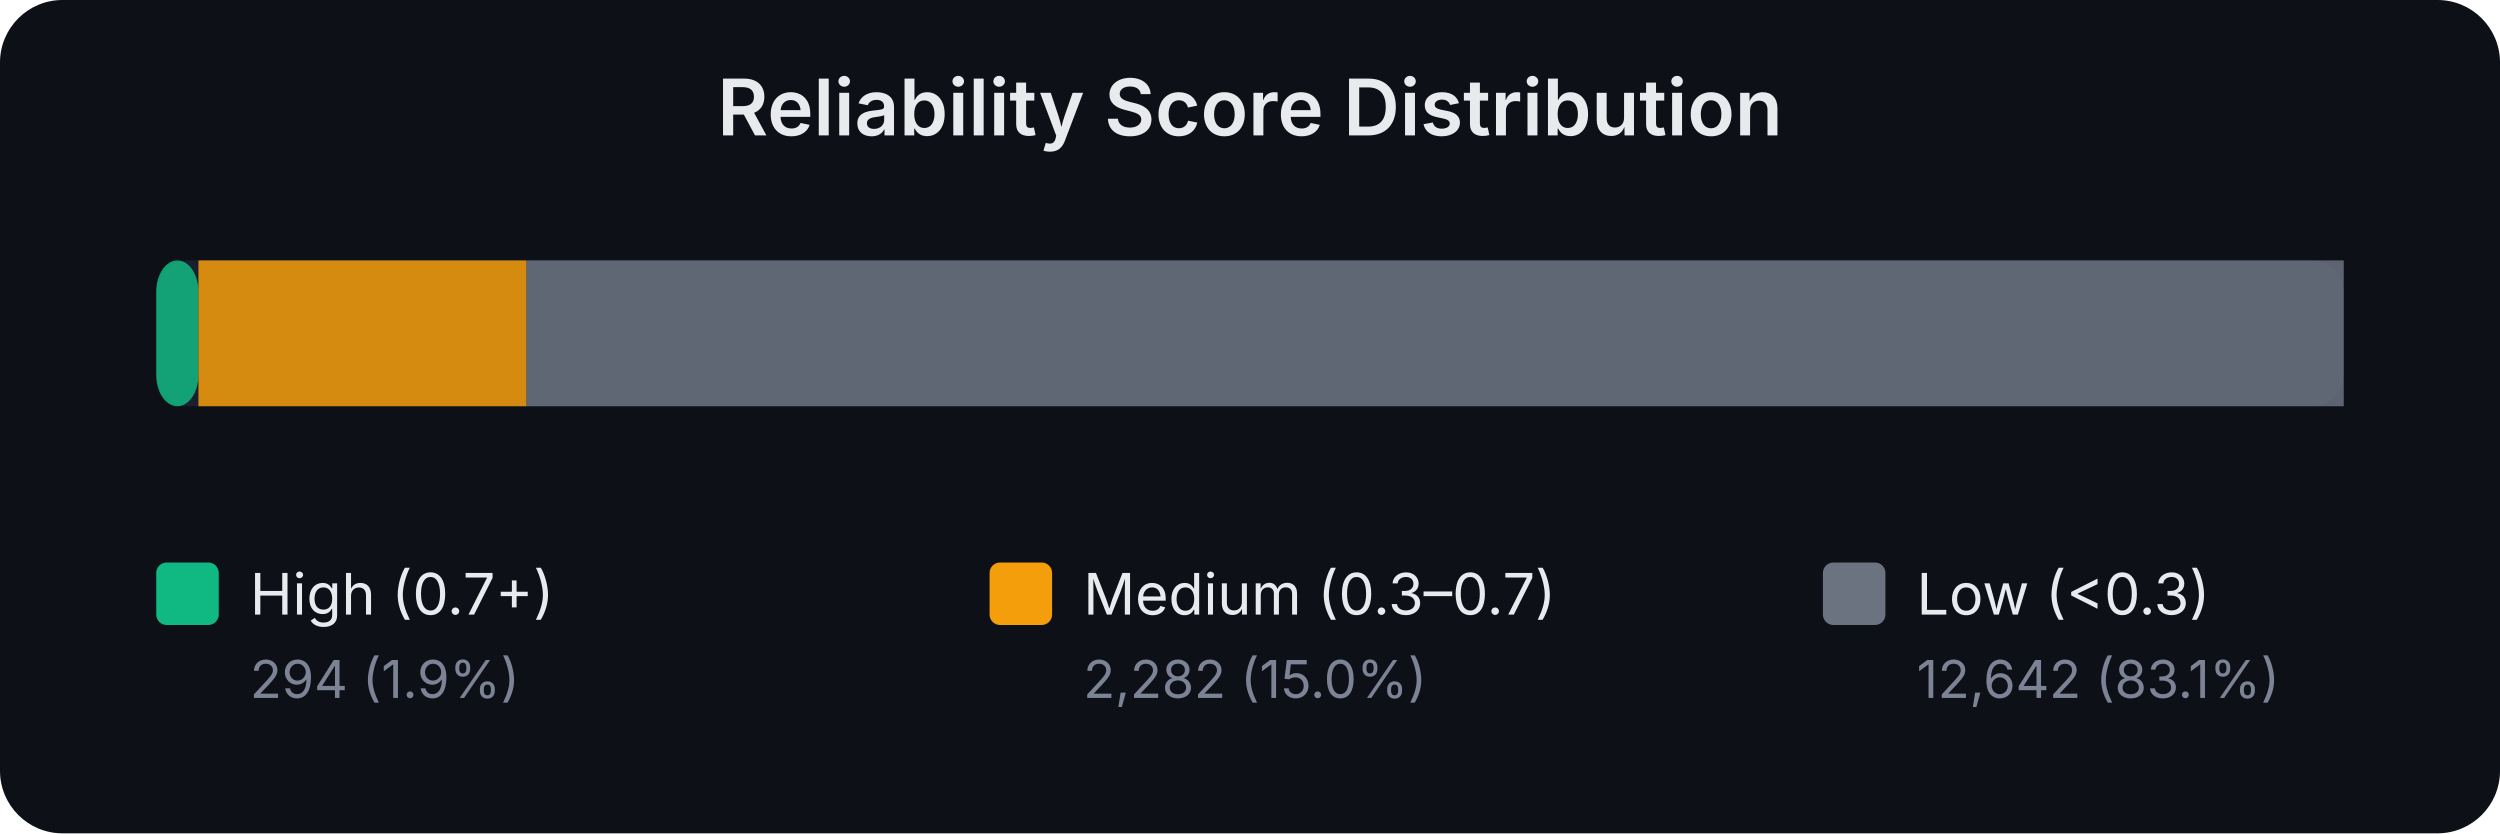
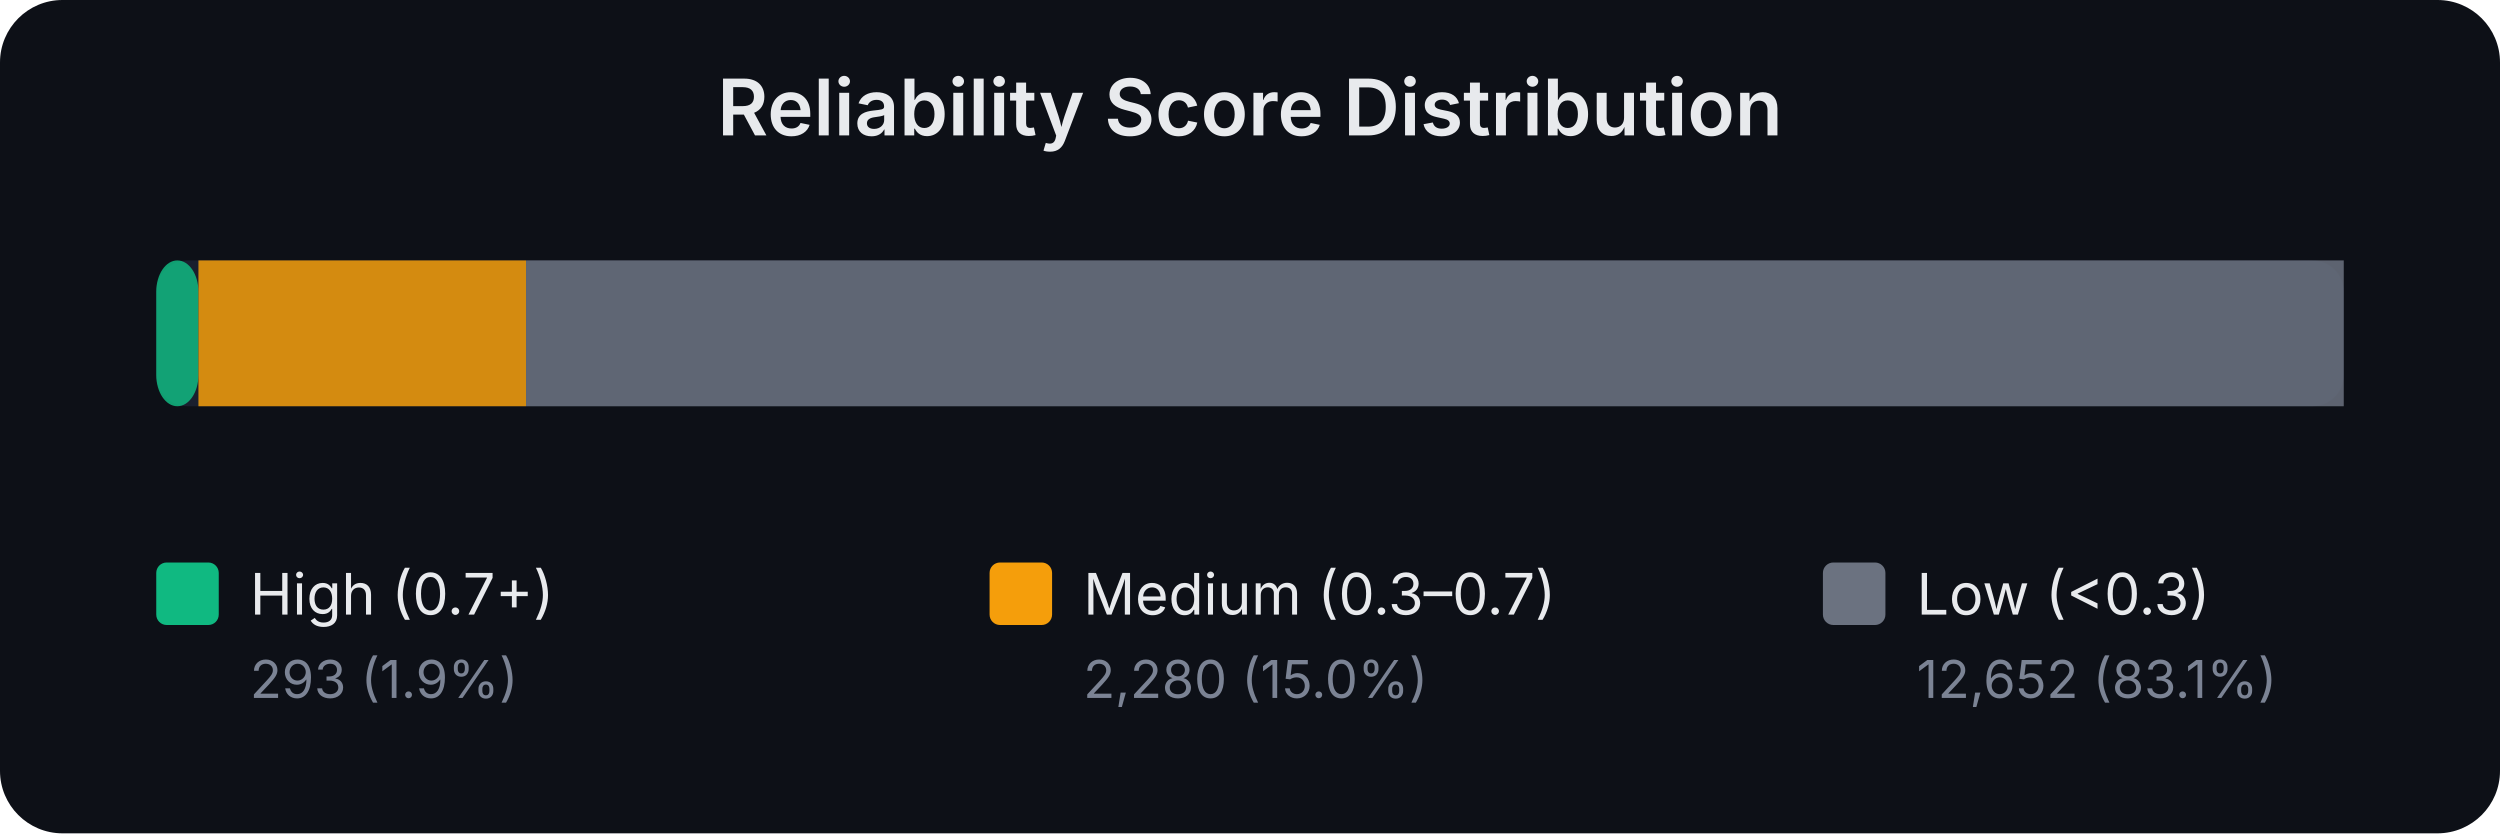
<svg xmlns="http://www.w3.org/2000/svg" width="480" height="160" viewBox="0 0 480 160" font-family="system-ui,-apple-system,sans-serif">
  <rect width="480" height="160" fill="#0d1017" rx="12" />
  <text x="240.0" y="26" text-anchor="middle" fill="#e8eaed" font-size="15" font-weight="600">Reliability Score Distribution</text>
  <rect x="30" y="50" width="420" height="28" rx="6" fill="#1a1f2e" />
  <rect x="30.0" y="50" width="8.1" height="28" rx="6" fill="#10b981" opacity="0.85" />
-   <rect x="38.1" y="50" width="63.0" height="28" rx="0" fill="#f59e0b" opacity="0.85" />
-   <rect x="101.1" y="50" width="348.9" height="28" rx="0" fill="#6b7280" opacity="0.85" />
+   <rect x="38.1" y="50" width="62.9" height="28" rx="0" fill="#f59e0b" opacity="0.85" />
+   <rect x="101.0" y="50" width="349.0" height="28" rx="0" fill="#6b7280" opacity="0.85" />
  <rect x="30" y="108" width="12" height="12" rx="2" fill="#10b981" />
  <text x="48" y="118" fill="#e8eaed" font-size="11">High (0.7+)</text>
-   <text x="48" y="134" fill="#7b8394" font-size="10">294 (1.9%)</text>
+   <text x="48" y="134" fill="#7b8394" font-size="10">293 (1.9%)</text>
  <rect x="190" y="108" width="12" height="12" rx="2" fill="#f59e0b" />
  <text x="208" y="118" fill="#e8eaed" font-size="11">Medium (0.3–0.7)</text>
-   <text x="208" y="134" fill="#7b8394" font-size="10">2,282 (15.0%)</text>
+   <text x="208" y="134" fill="#7b8394" font-size="10">2,280 (15.0%)</text>
  <rect x="350" y="108" width="12" height="12" rx="2" fill="#6b7280" />
  <text x="368" y="118" fill="#e8eaed" font-size="11">Low (&lt;0.3)</text>
-   <text x="368" y="134" fill="#7b8394" font-size="10">12,642 (83.1%)</text>
+   <text x="368" y="134" fill="#7b8394" font-size="10">12,652 (83.1%)</text>
</svg>
